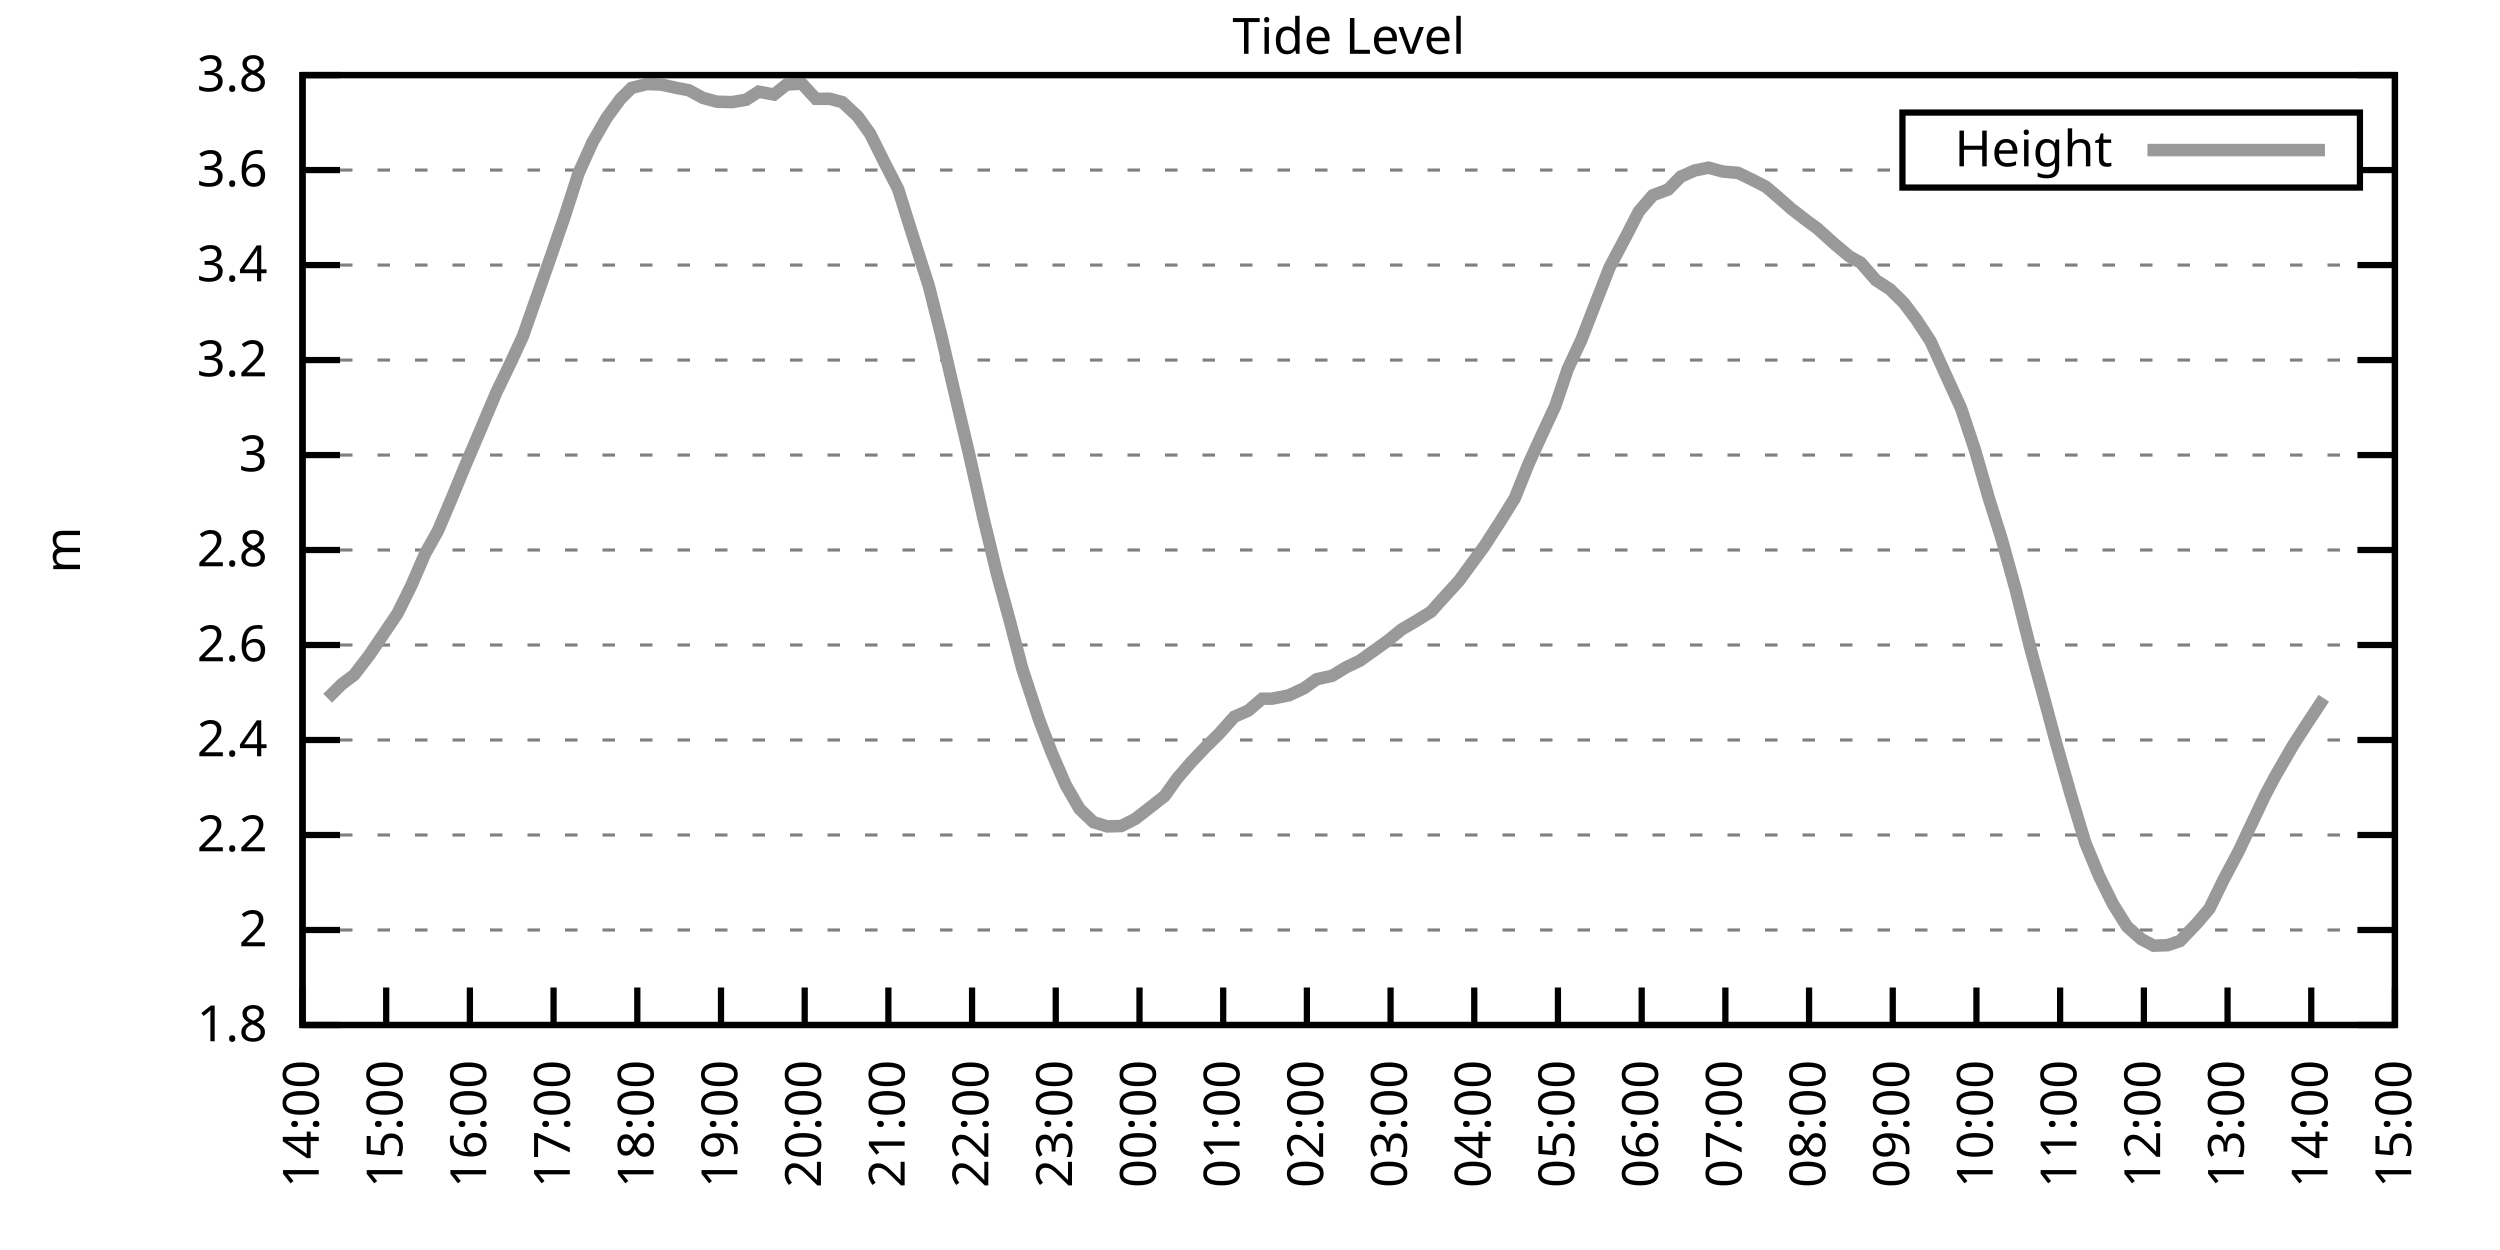
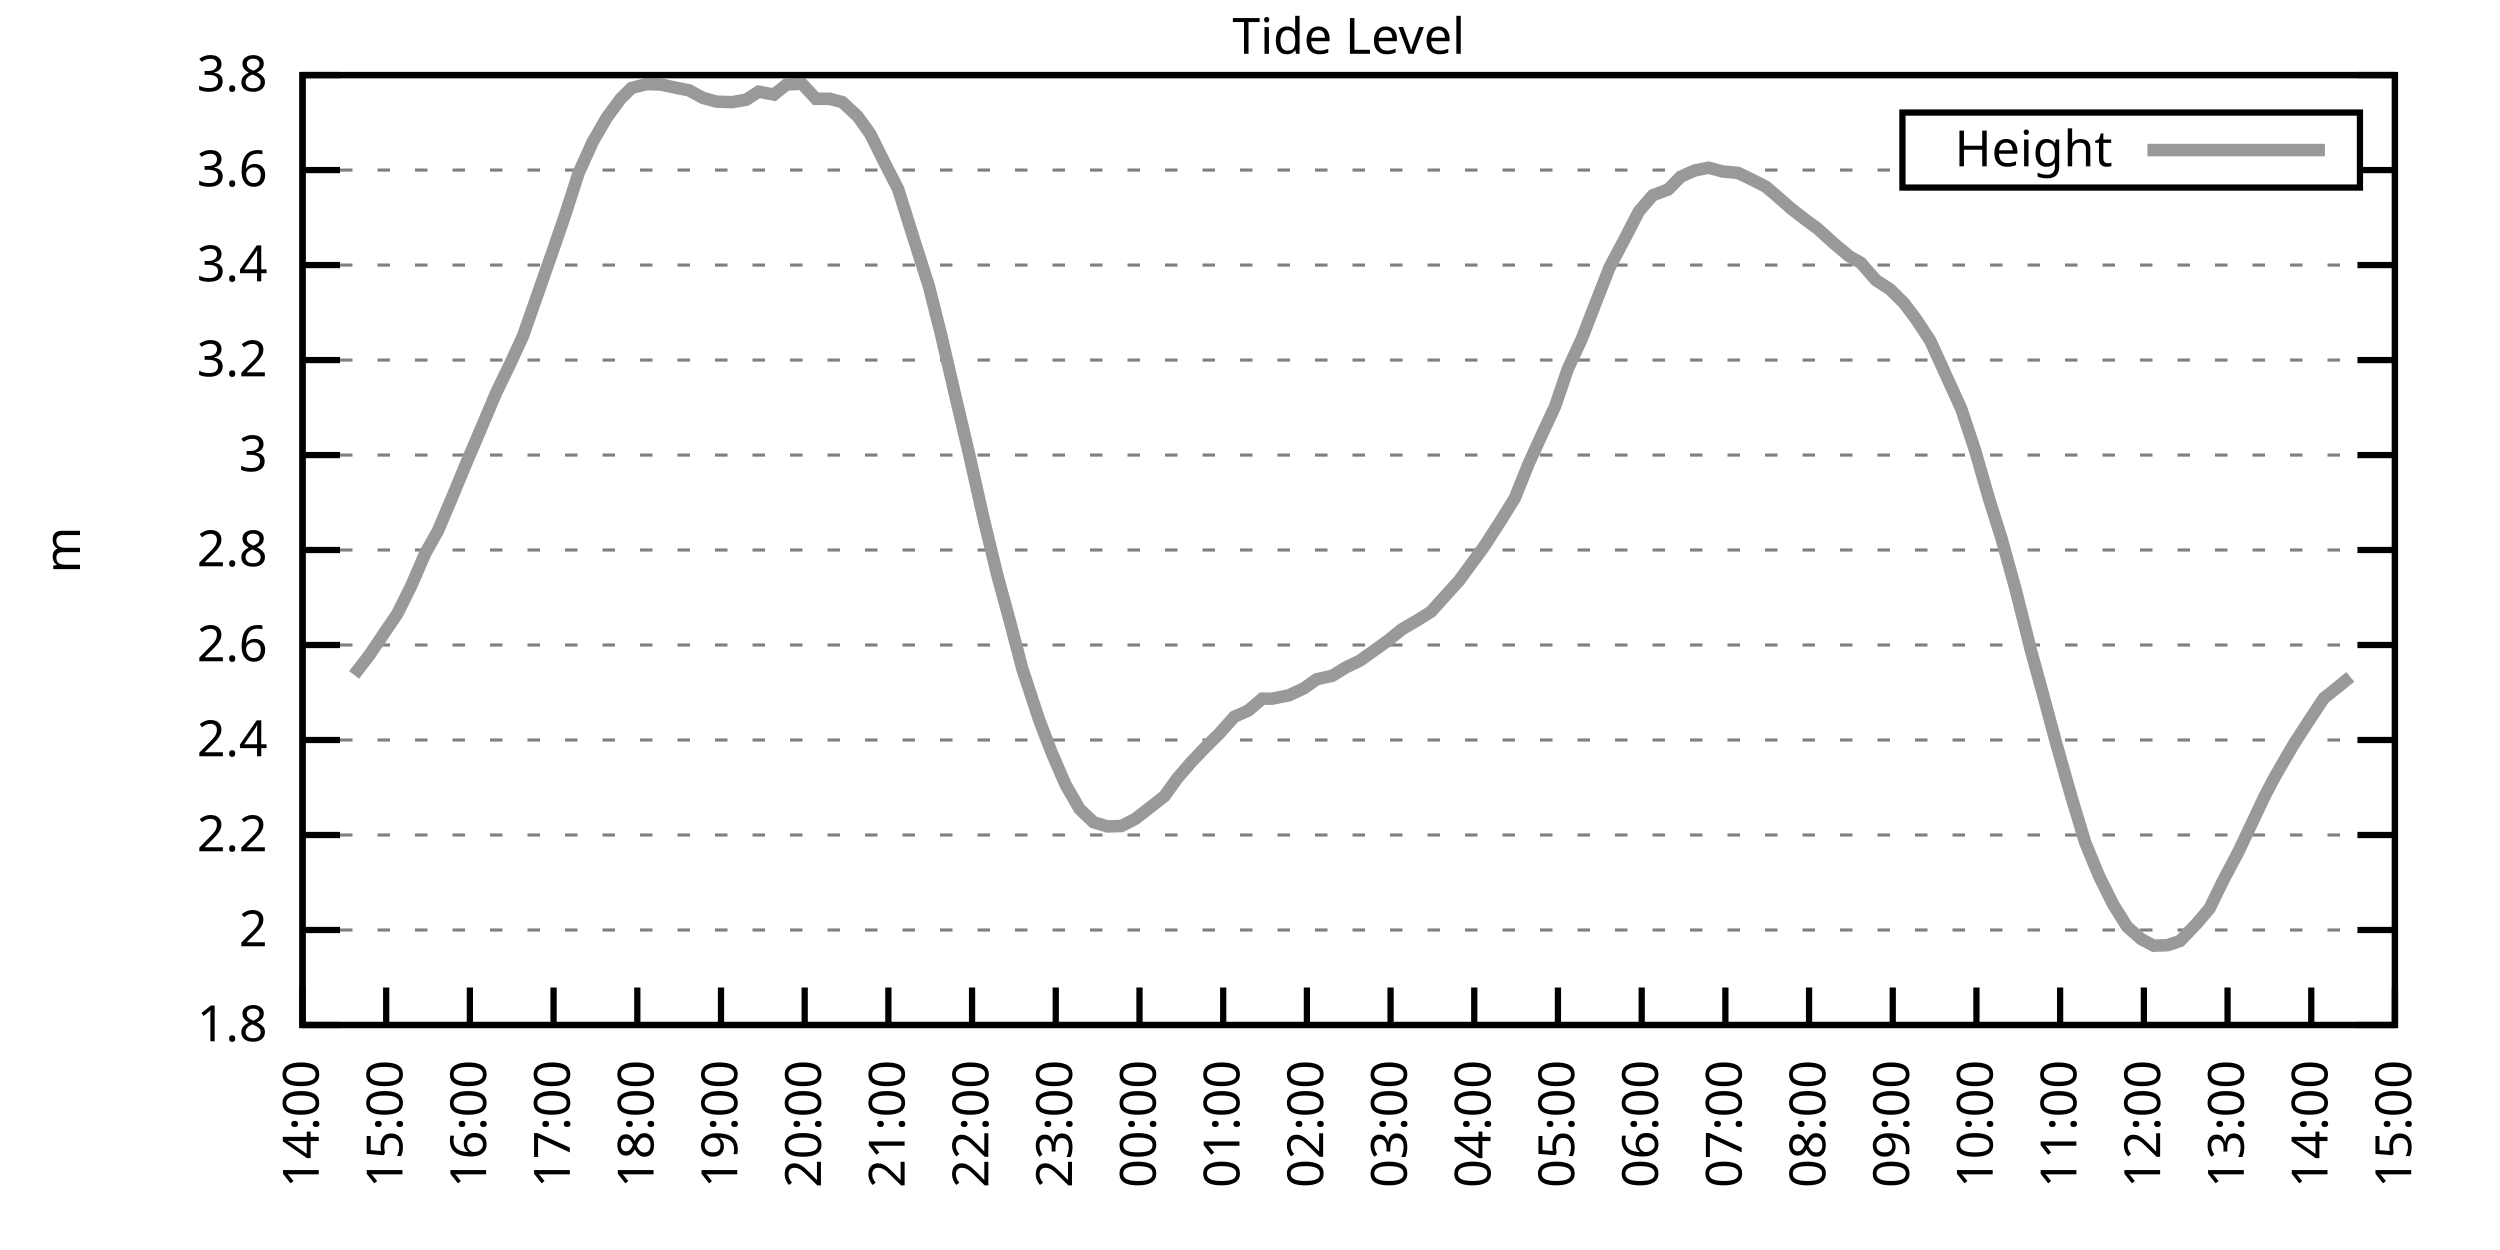
<svg xmlns="http://www.w3.org/2000/svg" xmlns:xlink="http://www.w3.org/1999/xlink" width="400" height="200" viewBox="0 0 400 200">
  <g id="gnuplot_canvas">
    <rect x="0" y="0" width="400" height="200" fill="none" />
    <defs>
      <circle id="gpDot" r="0.5" stroke-width="0.5" stroke="currentColor" />
      <path id="gpPt0" stroke-width="0.333" stroke="currentColor" d="M-1,0 h2 M0,-1 v2" />
      <path id="gpPt1" stroke-width="0.333" stroke="currentColor" d="M-1,-1 L1,1 M1,-1 L-1,1" />
      <path id="gpPt2" stroke-width="0.333" stroke="currentColor" d="M-1,0 L1,0 M0,-1 L0,1 M-1,-1 L1,1 M-1,1 L1,-1" />
      <rect id="gpPt3" stroke-width="0.333" stroke="currentColor" x="-1" y="-1" width="2" height="2" />
      <rect id="gpPt4" stroke-width="0.333" stroke="currentColor" fill="currentColor" x="-1" y="-1" width="2" height="2" />
      <circle id="gpPt5" stroke-width="0.333" stroke="currentColor" cx="0" cy="0" r="1" />
      <use xlink:href="#gpPt5" id="gpPt6" fill="currentColor" stroke="none" />
      <path id="gpPt7" stroke-width="0.333" stroke="currentColor" d="M0,-1.33 L-1.33,0.67 L1.33,0.67 z" />
      <use xlink:href="#gpPt7" id="gpPt8" fill="currentColor" stroke="none" />
      <use xlink:href="#gpPt7" id="gpPt9" stroke="currentColor" transform="rotate(180)" />
      <use xlink:href="#gpPt9" id="gpPt10" fill="currentColor" stroke="none" />
      <use xlink:href="#gpPt3" id="gpPt11" stroke="currentColor" transform="rotate(45)" />
      <use xlink:href="#gpPt11" id="gpPt12" fill="currentColor" stroke="none" />
      <path id="gpPt13" stroke-width="0.333" stroke="currentColor" d="M0,1.330 L1.265,0.411 L0.782,-1.067 L-0.782,-1.076 L-1.265,0.411 z" />
      <use xlink:href="#gpPt13" id="gpPt14" fill="currentColor" stroke="none" />
      <filter id="textbox" filterUnits="objectBoundingBox" x="0" y="0" height="1" width="1">
        <feFlood flood-color="white" flood-opacity="1" result="bgnd" />
        <feComposite in="SourceGraphic" in2="bgnd" operator="atop" />
      </filter>
      <filter id="greybox" filterUnits="objectBoundingBox" x="0" y="0" height="1" width="1">
        <feFlood flood-color="lightgrey" flood-opacity="1" result="grey" />
        <feComposite in="SourceGraphic" in2="grey" operator="atop" />
      </filter>
    </defs>
    <g fill="none" color="white" stroke="currentColor" stroke-width="1.00" stroke-linecap="butt" stroke-linejoin="miter">
</g>
    <g fill="none" color="black" stroke="currentColor" stroke-width="1.00" stroke-linecap="butt" stroke-linejoin="miter">
      <g stroke="none" shape-rendering="crispEdges">
        <polygon fill="rgb(255, 255, 255)" points="48.40,164.00 383.18,164.00 383.18,12.02 48.40,12.02 " />
      </g>
    </g>
    <g fill="none" color="black" stroke="currentColor" stroke-width="1.00" stroke-linecap="butt" stroke-linejoin="miter">
</g>
    <g fill="none" color="black" stroke="black" stroke-width="0.50" stroke-linecap="butt" stroke-linejoin="miter">
</g>
    <g fill="none" color="gray" stroke="currentColor" stroke-width="0.50" stroke-linecap="butt" stroke-linejoin="miter">
      <path stroke="gray" stroke-dasharray="2,4" class="gridline" d="M48.40,164.00 L383.19,164.00  " />
    </g>
    <g fill="none" color="gray" stroke="gray" stroke-width="1.00" stroke-linecap="butt" stroke-linejoin="miter">
</g>
    <g fill="none" color="black" stroke="currentColor" stroke-width="1.00" stroke-linecap="butt" stroke-linejoin="miter">
      <path stroke="black" d="M48.40,164.00 L54.40,164.00 M383.19,164.00 L377.19,164.00  " />
      <g transform="translate(42.80,166.60)" stroke="none" fill="black" font-family="Sans" font-size="8.00" text-anchor="end">
        <text>
          <tspan font-family="Sans"> 1.8</tspan>
        </text>
      </g>
    </g>
    <g fill="none" color="black" stroke="currentColor" stroke-width="1.00" stroke-linecap="butt" stroke-linejoin="miter">
</g>
    <g fill="none" color="black" stroke="black" stroke-width="0.50" stroke-linecap="butt" stroke-linejoin="miter">
</g>
    <g fill="none" color="gray" stroke="currentColor" stroke-width="0.50" stroke-linecap="butt" stroke-linejoin="miter">
      <path stroke="gray" stroke-dasharray="2,4" class="gridline" d="M48.40,148.80 L383.19,148.80  " />
    </g>
    <g fill="none" color="gray" stroke="gray" stroke-width="1.00" stroke-linecap="butt" stroke-linejoin="miter">
</g>
    <g fill="none" color="black" stroke="currentColor" stroke-width="1.00" stroke-linecap="butt" stroke-linejoin="miter">
      <path stroke="black" d="M48.40,148.80 L54.40,148.80 M383.19,148.80 L377.19,148.80  " />
      <g transform="translate(42.80,151.40)" stroke="none" fill="black" font-family="Sans" font-size="8.00" text-anchor="end">
        <text>
          <tspan font-family="Sans"> 2</tspan>
        </text>
      </g>
    </g>
    <g fill="none" color="black" stroke="currentColor" stroke-width="1.00" stroke-linecap="butt" stroke-linejoin="miter">
</g>
    <g fill="none" color="black" stroke="black" stroke-width="0.50" stroke-linecap="butt" stroke-linejoin="miter">
</g>
    <g fill="none" color="gray" stroke="currentColor" stroke-width="0.50" stroke-linecap="butt" stroke-linejoin="miter">
      <path stroke="gray" stroke-dasharray="2,4" class="gridline" d="M48.40,133.60 L383.19,133.60  " />
    </g>
    <g fill="none" color="gray" stroke="gray" stroke-width="1.00" stroke-linecap="butt" stroke-linejoin="miter">
</g>
    <g fill="none" color="black" stroke="currentColor" stroke-width="1.00" stroke-linecap="butt" stroke-linejoin="miter">
      <path stroke="black" d="M48.40,133.60 L54.40,133.60 M383.19,133.60 L377.19,133.60  " />
      <g transform="translate(42.80,136.20)" stroke="none" fill="black" font-family="Sans" font-size="8.00" text-anchor="end">
        <text>
          <tspan font-family="Sans"> 2.2</tspan>
        </text>
      </g>
    </g>
    <g fill="none" color="black" stroke="currentColor" stroke-width="1.00" stroke-linecap="butt" stroke-linejoin="miter">
</g>
    <g fill="none" color="black" stroke="black" stroke-width="0.50" stroke-linecap="butt" stroke-linejoin="miter">
</g>
    <g fill="none" color="gray" stroke="currentColor" stroke-width="0.50" stroke-linecap="butt" stroke-linejoin="miter">
      <path stroke="gray" stroke-dasharray="2,4" class="gridline" d="M48.40,118.40 L383.19,118.40  " />
    </g>
    <g fill="none" color="gray" stroke="gray" stroke-width="1.00" stroke-linecap="butt" stroke-linejoin="miter">
</g>
    <g fill="none" color="black" stroke="currentColor" stroke-width="1.00" stroke-linecap="butt" stroke-linejoin="miter">
      <path stroke="black" d="M48.40,118.40 L54.40,118.40 M383.19,118.40 L377.19,118.40  " />
      <g transform="translate(42.80,121.00)" stroke="none" fill="black" font-family="Sans" font-size="8.00" text-anchor="end">
        <text>
          <tspan font-family="Sans"> 2.4</tspan>
        </text>
      </g>
    </g>
    <g fill="none" color="black" stroke="currentColor" stroke-width="1.00" stroke-linecap="butt" stroke-linejoin="miter">
</g>
    <g fill="none" color="black" stroke="black" stroke-width="0.50" stroke-linecap="butt" stroke-linejoin="miter">
</g>
    <g fill="none" color="gray" stroke="currentColor" stroke-width="0.50" stroke-linecap="butt" stroke-linejoin="miter">
      <path stroke="gray" stroke-dasharray="2,4" class="gridline" d="M48.40,103.20 L383.19,103.20  " />
    </g>
    <g fill="none" color="gray" stroke="gray" stroke-width="1.00" stroke-linecap="butt" stroke-linejoin="miter">
</g>
    <g fill="none" color="black" stroke="currentColor" stroke-width="1.00" stroke-linecap="butt" stroke-linejoin="miter">
      <path stroke="black" d="M48.40,103.20 L54.40,103.20 M383.19,103.20 L377.19,103.20  " />
      <g transform="translate(42.80,105.80)" stroke="none" fill="black" font-family="Sans" font-size="8.00" text-anchor="end">
        <text>
          <tspan font-family="Sans"> 2.6</tspan>
        </text>
      </g>
    </g>
    <g fill="none" color="black" stroke="currentColor" stroke-width="1.00" stroke-linecap="butt" stroke-linejoin="miter">
</g>
    <g fill="none" color="black" stroke="black" stroke-width="0.50" stroke-linecap="butt" stroke-linejoin="miter">
</g>
    <g fill="none" color="gray" stroke="currentColor" stroke-width="0.50" stroke-linecap="butt" stroke-linejoin="miter">
      <path stroke="gray" stroke-dasharray="2,4" class="gridline" d="M48.40,88.00 L383.19,88.00  " />
    </g>
    <g fill="none" color="gray" stroke="gray" stroke-width="1.00" stroke-linecap="butt" stroke-linejoin="miter">
</g>
    <g fill="none" color="black" stroke="currentColor" stroke-width="1.00" stroke-linecap="butt" stroke-linejoin="miter">
      <path stroke="black" d="M48.40,88.00 L54.40,88.00 M383.19,88.00 L377.19,88.00  " />
      <g transform="translate(42.80,90.60)" stroke="none" fill="black" font-family="Sans" font-size="8.00" text-anchor="end">
        <text>
          <tspan font-family="Sans"> 2.8</tspan>
        </text>
      </g>
    </g>
    <g fill="none" color="black" stroke="currentColor" stroke-width="1.00" stroke-linecap="butt" stroke-linejoin="miter">
</g>
    <g fill="none" color="black" stroke="black" stroke-width="0.50" stroke-linecap="butt" stroke-linejoin="miter">
</g>
    <g fill="none" color="gray" stroke="currentColor" stroke-width="0.50" stroke-linecap="butt" stroke-linejoin="miter">
      <path stroke="gray" stroke-dasharray="2,4" class="gridline" d="M48.40,72.81 L383.19,72.81  " />
    </g>
    <g fill="none" color="gray" stroke="gray" stroke-width="1.00" stroke-linecap="butt" stroke-linejoin="miter">
</g>
    <g fill="none" color="black" stroke="currentColor" stroke-width="1.00" stroke-linecap="butt" stroke-linejoin="miter">
      <path stroke="black" d="M48.40,72.81 L54.40,72.81 M383.19,72.81 L377.19,72.81  " />
      <g transform="translate(42.80,75.41)" stroke="none" fill="black" font-family="Sans" font-size="8.00" text-anchor="end">
        <text>
          <tspan font-family="Sans"> 3</tspan>
        </text>
      </g>
    </g>
    <g fill="none" color="black" stroke="currentColor" stroke-width="1.00" stroke-linecap="butt" stroke-linejoin="miter">
</g>
    <g fill="none" color="black" stroke="black" stroke-width="0.50" stroke-linecap="butt" stroke-linejoin="miter">
</g>
    <g fill="none" color="gray" stroke="currentColor" stroke-width="0.50" stroke-linecap="butt" stroke-linejoin="miter">
      <path stroke="gray" stroke-dasharray="2,4" class="gridline" d="M48.40,57.61 L383.19,57.61  " />
    </g>
    <g fill="none" color="gray" stroke="gray" stroke-width="1.00" stroke-linecap="butt" stroke-linejoin="miter">
</g>
    <g fill="none" color="black" stroke="currentColor" stroke-width="1.00" stroke-linecap="butt" stroke-linejoin="miter">
      <path stroke="black" d="M48.40,57.61 L54.40,57.61 M383.19,57.61 L377.19,57.61  " />
      <g transform="translate(42.80,60.21)" stroke="none" fill="black" font-family="Sans" font-size="8.00" text-anchor="end">
        <text>
          <tspan font-family="Sans"> 3.2</tspan>
        </text>
      </g>
    </g>
    <g fill="none" color="black" stroke="currentColor" stroke-width="1.00" stroke-linecap="butt" stroke-linejoin="miter">
</g>
    <g fill="none" color="black" stroke="black" stroke-width="0.50" stroke-linecap="butt" stroke-linejoin="miter">
</g>
    <g fill="none" color="gray" stroke="currentColor" stroke-width="0.50" stroke-linecap="butt" stroke-linejoin="miter">
      <path stroke="gray" stroke-dasharray="2,4" class="gridline" d="M48.40,42.41 L383.19,42.41  " />
    </g>
    <g fill="none" color="gray" stroke="gray" stroke-width="1.00" stroke-linecap="butt" stroke-linejoin="miter">
</g>
    <g fill="none" color="black" stroke="currentColor" stroke-width="1.00" stroke-linecap="butt" stroke-linejoin="miter">
      <path stroke="black" d="M48.40,42.41 L54.40,42.41 M383.19,42.41 L377.19,42.41  " />
      <g transform="translate(42.80,45.01)" stroke="none" fill="black" font-family="Sans" font-size="8.00" text-anchor="end">
        <text>
          <tspan font-family="Sans"> 3.4</tspan>
        </text>
      </g>
    </g>
    <g fill="none" color="black" stroke="currentColor" stroke-width="1.00" stroke-linecap="butt" stroke-linejoin="miter">
</g>
    <g fill="none" color="black" stroke="black" stroke-width="0.50" stroke-linecap="butt" stroke-linejoin="miter">
</g>
    <g fill="none" color="gray" stroke="currentColor" stroke-width="0.50" stroke-linecap="butt" stroke-linejoin="miter">
      <path stroke="gray" stroke-dasharray="2,4" class="gridline" d="M48.40,27.21 L304.39,27.21 M377.59,27.21 L383.19,27.21  " />
    </g>
    <g fill="none" color="gray" stroke="gray" stroke-width="1.00" stroke-linecap="butt" stroke-linejoin="miter">
</g>
    <g fill="none" color="black" stroke="currentColor" stroke-width="1.00" stroke-linecap="butt" stroke-linejoin="miter">
      <path stroke="black" d="M48.40,27.21 L54.40,27.21 M383.19,27.21 L377.19,27.21  " />
      <g transform="translate(42.80,29.81)" stroke="none" fill="black" font-family="Sans" font-size="8.00" text-anchor="end">
        <text>
          <tspan font-family="Sans"> 3.6</tspan>
        </text>
      </g>
    </g>
    <g fill="none" color="black" stroke="currentColor" stroke-width="1.00" stroke-linecap="butt" stroke-linejoin="miter">
</g>
    <g fill="none" color="black" stroke="black" stroke-width="0.50" stroke-linecap="butt" stroke-linejoin="miter">
</g>
    <g fill="none" color="gray" stroke="currentColor" stroke-width="0.50" stroke-linecap="butt" stroke-linejoin="miter">
      <path stroke="gray" stroke-dasharray="2,4" class="gridline" d="M48.40,12.01 L383.19,12.01  " />
    </g>
    <g fill="none" color="gray" stroke="gray" stroke-width="1.00" stroke-linecap="butt" stroke-linejoin="miter">
</g>
    <g fill="none" color="black" stroke="currentColor" stroke-width="1.00" stroke-linecap="butt" stroke-linejoin="miter">
      <path stroke="black" d="M48.40,12.01 L54.40,12.01 M383.19,12.01 L377.19,12.01  " />
      <g transform="translate(42.80,14.61)" stroke="none" fill="black" font-family="Sans" font-size="8.00" text-anchor="end">
        <text>
          <tspan font-family="Sans"> 3.8</tspan>
        </text>
      </g>
    </g>
    <g fill="none" color="black" stroke="currentColor" stroke-width="1.00" stroke-linecap="butt" stroke-linejoin="miter">
      <path stroke="black" d="M48.40,164.00 L48.40,158.00  " />
      <g transform="translate(51.00,169.60) rotate(270.00)" stroke="none" fill="black" font-family="Sans" font-size="8.00" text-anchor="end">
        <text>
          <tspan font-family="Sans">14:00</tspan>
        </text>
      </g>
    </g>
    <g fill="none" color="black" stroke="currentColor" stroke-width="1.00" stroke-linecap="butt" stroke-linejoin="miter">
      <path stroke="black" d="M61.79,164.00 L61.79,158.00  " />
      <g transform="translate(64.39,169.60) rotate(270.00)" stroke="none" fill="black" font-family="Sans" font-size="8.00" text-anchor="end">
        <text>
          <tspan font-family="Sans">15:00</tspan>
        </text>
      </g>
    </g>
    <g fill="none" color="black" stroke="currentColor" stroke-width="1.00" stroke-linecap="butt" stroke-linejoin="miter">
      <path stroke="black" d="M75.18,164.00 L75.18,158.00  " />
      <g transform="translate(77.78,169.60) rotate(270.00)" stroke="none" fill="black" font-family="Sans" font-size="8.00" text-anchor="end">
        <text>
          <tspan font-family="Sans">16:00</tspan>
        </text>
      </g>
    </g>
    <g fill="none" color="black" stroke="currentColor" stroke-width="1.00" stroke-linecap="butt" stroke-linejoin="miter">
      <path stroke="black" d="M88.57,164.00 L88.57,158.00  " />
      <g transform="translate(91.17,169.60) rotate(270.00)" stroke="none" fill="black" font-family="Sans" font-size="8.00" text-anchor="end">
        <text>
          <tspan font-family="Sans">17:00</tspan>
        </text>
      </g>
    </g>
    <g fill="none" color="black" stroke="currentColor" stroke-width="1.00" stroke-linecap="butt" stroke-linejoin="miter">
      <path stroke="black" d="M101.97,164.00 L101.97,158.00  " />
      <g transform="translate(104.57,169.60) rotate(270.00)" stroke="none" fill="black" font-family="Sans" font-size="8.00" text-anchor="end">
        <text>
          <tspan font-family="Sans">18:00</tspan>
        </text>
      </g>
    </g>
    <g fill="none" color="black" stroke="currentColor" stroke-width="1.00" stroke-linecap="butt" stroke-linejoin="miter">
      <path stroke="black" d="M115.36,164.00 L115.36,158.00  " />
      <g transform="translate(117.96,169.60) rotate(270.00)" stroke="none" fill="black" font-family="Sans" font-size="8.00" text-anchor="end">
        <text>
          <tspan font-family="Sans">19:00</tspan>
        </text>
      </g>
    </g>
    <g fill="none" color="black" stroke="currentColor" stroke-width="1.00" stroke-linecap="butt" stroke-linejoin="miter">
      <path stroke="black" d="M128.75,164.00 L128.75,158.00  " />
      <g transform="translate(131.35,169.60) rotate(270.00)" stroke="none" fill="black" font-family="Sans" font-size="8.00" text-anchor="end">
        <text>
          <tspan font-family="Sans">20:00</tspan>
        </text>
      </g>
    </g>
    <g fill="none" color="black" stroke="currentColor" stroke-width="1.00" stroke-linecap="butt" stroke-linejoin="miter">
      <path stroke="black" d="M142.14,164.00 L142.14,158.00  " />
      <g transform="translate(144.74,169.60) rotate(270.00)" stroke="none" fill="black" font-family="Sans" font-size="8.00" text-anchor="end">
        <text>
          <tspan font-family="Sans">21:00</tspan>
        </text>
      </g>
    </g>
    <g fill="none" color="black" stroke="currentColor" stroke-width="1.00" stroke-linecap="butt" stroke-linejoin="miter">
      <path stroke="black" d="M155.53,164.00 L155.53,158.00  " />
      <g transform="translate(158.13,169.60) rotate(270.00)" stroke="none" fill="black" font-family="Sans" font-size="8.00" text-anchor="end">
        <text>
          <tspan font-family="Sans">22:00</tspan>
        </text>
      </g>
    </g>
    <g fill="none" color="black" stroke="currentColor" stroke-width="1.00" stroke-linecap="butt" stroke-linejoin="miter">
      <path stroke="black" d="M168.92,164.00 L168.92,158.00  " />
      <g transform="translate(171.52,169.60) rotate(270.00)" stroke="none" fill="black" font-family="Sans" font-size="8.00" text-anchor="end">
        <text>
          <tspan font-family="Sans">23:00</tspan>
        </text>
      </g>
    </g>
    <g fill="none" color="black" stroke="currentColor" stroke-width="1.00" stroke-linecap="butt" stroke-linejoin="miter">
      <path stroke="black" d="M182.32,164.00 L182.32,158.00  " />
      <g transform="translate(184.92,169.60) rotate(270.00)" stroke="none" fill="black" font-family="Sans" font-size="8.00" text-anchor="end">
        <text>
          <tspan font-family="Sans">00:00</tspan>
        </text>
      </g>
    </g>
    <g fill="none" color="black" stroke="currentColor" stroke-width="1.00" stroke-linecap="butt" stroke-linejoin="miter">
      <path stroke="black" d="M195.71,164.00 L195.71,158.00  " />
      <g transform="translate(198.31,169.60) rotate(270.00)" stroke="none" fill="black" font-family="Sans" font-size="8.00" text-anchor="end">
        <text>
          <tspan font-family="Sans">01:00</tspan>
        </text>
      </g>
    </g>
    <g fill="none" color="black" stroke="currentColor" stroke-width="1.00" stroke-linecap="butt" stroke-linejoin="miter">
      <path stroke="black" d="M209.10,164.00 L209.10,158.00  " />
      <g transform="translate(211.70,169.60) rotate(270.00)" stroke="none" fill="black" font-family="Sans" font-size="8.00" text-anchor="end">
        <text>
          <tspan font-family="Sans">02:00</tspan>
        </text>
      </g>
    </g>
    <g fill="none" color="black" stroke="currentColor" stroke-width="1.00" stroke-linecap="butt" stroke-linejoin="miter">
      <path stroke="black" d="M222.49,164.00 L222.49,158.00  " />
      <g transform="translate(225.09,169.60) rotate(270.00)" stroke="none" fill="black" font-family="Sans" font-size="8.00" text-anchor="end">
        <text>
          <tspan font-family="Sans">03:00</tspan>
        </text>
      </g>
    </g>
    <g fill="none" color="black" stroke="currentColor" stroke-width="1.00" stroke-linecap="butt" stroke-linejoin="miter">
      <path stroke="black" d="M235.88,164.00 L235.88,158.00  " />
      <g transform="translate(238.48,169.60) rotate(270.00)" stroke="none" fill="black" font-family="Sans" font-size="8.00" text-anchor="end">
        <text>
          <tspan font-family="Sans">04:00</tspan>
        </text>
      </g>
    </g>
    <g fill="none" color="black" stroke="currentColor" stroke-width="1.00" stroke-linecap="butt" stroke-linejoin="miter">
      <path stroke="black" d="M249.27,164.00 L249.27,158.00  " />
      <g transform="translate(251.87,169.60) rotate(270.00)" stroke="none" fill="black" font-family="Sans" font-size="8.00" text-anchor="end">
        <text>
          <tspan font-family="Sans">05:00</tspan>
        </text>
      </g>
    </g>
    <g fill="none" color="black" stroke="currentColor" stroke-width="1.00" stroke-linecap="butt" stroke-linejoin="miter">
      <path stroke="black" d="M262.67,164.00 L262.67,158.00  " />
      <g transform="translate(265.27,169.60) rotate(270.00)" stroke="none" fill="black" font-family="Sans" font-size="8.00" text-anchor="end">
        <text>
          <tspan font-family="Sans">06:00</tspan>
        </text>
      </g>
    </g>
    <g fill="none" color="black" stroke="currentColor" stroke-width="1.00" stroke-linecap="butt" stroke-linejoin="miter">
      <path stroke="black" d="M276.06,164.00 L276.06,158.00  " />
      <g transform="translate(278.66,169.60) rotate(270.00)" stroke="none" fill="black" font-family="Sans" font-size="8.00" text-anchor="end">
        <text>
          <tspan font-family="Sans">07:00</tspan>
        </text>
      </g>
    </g>
    <g fill="none" color="black" stroke="currentColor" stroke-width="1.00" stroke-linecap="butt" stroke-linejoin="miter">
      <path stroke="black" d="M289.45,164.00 L289.45,158.00  " />
      <g transform="translate(292.05,169.60) rotate(270.00)" stroke="none" fill="black" font-family="Sans" font-size="8.00" text-anchor="end">
        <text>
          <tspan font-family="Sans">08:00</tspan>
        </text>
      </g>
    </g>
    <g fill="none" color="black" stroke="currentColor" stroke-width="1.00" stroke-linecap="butt" stroke-linejoin="miter">
      <path stroke="black" d="M302.84,164.00 L302.84,158.00  " />
      <g transform="translate(305.44,169.60) rotate(270.00)" stroke="none" fill="black" font-family="Sans" font-size="8.00" text-anchor="end">
        <text>
          <tspan font-family="Sans">09:00</tspan>
        </text>
      </g>
    </g>
    <g fill="none" color="black" stroke="currentColor" stroke-width="1.00" stroke-linecap="butt" stroke-linejoin="miter">
      <path stroke="black" d="M316.23,164.00 L316.23,158.00  " />
      <g transform="translate(318.83,169.60) rotate(270.00)" stroke="none" fill="black" font-family="Sans" font-size="8.00" text-anchor="end">
        <text>
          <tspan font-family="Sans">10:00</tspan>
        </text>
      </g>
    </g>
    <g fill="none" color="black" stroke="currentColor" stroke-width="1.00" stroke-linecap="butt" stroke-linejoin="miter">
      <path stroke="black" d="M329.62,164.00 L329.62,158.00  " />
      <g transform="translate(332.22,169.60) rotate(270.00)" stroke="none" fill="black" font-family="Sans" font-size="8.00" text-anchor="end">
        <text>
          <tspan font-family="Sans">11:00</tspan>
        </text>
      </g>
    </g>
    <g fill="none" color="black" stroke="currentColor" stroke-width="1.00" stroke-linecap="butt" stroke-linejoin="miter">
      <path stroke="black" d="M343.02,164.00 L343.02,158.00  " />
      <g transform="translate(345.62,169.60) rotate(270.00)" stroke="none" fill="black" font-family="Sans" font-size="8.00" text-anchor="end">
        <text>
          <tspan font-family="Sans">12:00</tspan>
        </text>
      </g>
    </g>
    <g fill="none" color="black" stroke="currentColor" stroke-width="1.00" stroke-linecap="butt" stroke-linejoin="miter">
      <path stroke="black" d="M356.41,164.00 L356.41,158.00  " />
      <g transform="translate(359.01,169.60) rotate(270.00)" stroke="none" fill="black" font-family="Sans" font-size="8.00" text-anchor="end">
        <text>
          <tspan font-family="Sans">13:00</tspan>
        </text>
      </g>
    </g>
    <g fill="none" color="black" stroke="currentColor" stroke-width="1.00" stroke-linecap="butt" stroke-linejoin="miter">
      <path stroke="black" d="M369.80,164.00 L369.80,158.00  " />
      <g transform="translate(372.40,169.60) rotate(270.00)" stroke="none" fill="black" font-family="Sans" font-size="8.00" text-anchor="end">
        <text>
          <tspan font-family="Sans">14:00</tspan>
        </text>
      </g>
    </g>
    <g fill="none" color="black" stroke="currentColor" stroke-width="1.00" stroke-linecap="butt" stroke-linejoin="miter">
      <path stroke="black" d="M383.19,164.00 L383.19,158.00  " />
      <g transform="translate(385.79,169.60) rotate(270.00)" stroke="none" fill="black" font-family="Sans" font-size="8.00" text-anchor="end">
        <text>
          <tspan font-family="Sans">15:00</tspan>
        </text>
      </g>
    </g>
    <g fill="none" color="black" stroke="currentColor" stroke-width="1.00" stroke-linecap="butt" stroke-linejoin="miter">
</g>
    <g fill="none" color="black" stroke="currentColor" stroke-width="1.00" stroke-linecap="butt" stroke-linejoin="miter">
      <path stroke="black" d="M48.40,12.01 L48.40,164.00 L383.19,164.00 L383.19,12.01 L48.40,12.01 Z  " />
    </g>
    <g fill="none" color="black" stroke="currentColor" stroke-width="1.00" stroke-linecap="butt" stroke-linejoin="miter">
</g>
    <g fill="none" color="black" stroke="currentColor" stroke-width="1.00" stroke-linecap="butt" stroke-linejoin="miter">
      <path stroke="black" d="M304.39,30.01 L304.39,18.01 L377.59,18.01 L377.59,30.01 L304.39,30.01 Z  " />
    </g>
    <g id="Tide_level_plot_1">
      <g fill="none" color="white" stroke="black" stroke-width="2.00" stroke-linecap="butt" stroke-linejoin="miter">
</g>
      <g fill="none" color="black" stroke="currentColor" stroke-width="2.00" stroke-linecap="butt" stroke-linejoin="miter">
        <g transform="translate(337.99,26.61)" stroke="none" fill="black" font-family="Sans" font-size="8.00" text-anchor="end">
          <text>
            <tspan font-family="Sans">Height</tspan>
          </text>
        </g>
      </g>
      <g fill="none" color="black" stroke="currentColor" stroke-width="2.00" stroke-linecap="butt" stroke-linejoin="miter">
-         <path stroke="rgb(153, 153, 153)" d="M343.59,24.01 L371.99,24.01 M52.42,111.72 L54.65,109.51 L56.66,107.99 L59.11,104.80 L61.57,101.15 L63.58,98.19   L65.81,93.70 L68.04,88.54 L70.05,84.97 L72.28,79.72 L74.51,74.33 L76.52,69.61 L79.42,62.77 L81.66,58.14   L83.66,53.81 L88.35,40.43 L90.36,34.58 L92.59,27.66 L94.82,22.73 L97.06,18.85 L99.29,15.81 L101.07,14.06   L103.53,13.45 L105.76,13.53 L108.22,14.06 L110.22,14.44 L112.46,15.66 L114.69,16.27 L117.14,16.34 L119.38,15.96   L121.38,14.67 L123.84,15.13 L125.85,13.53 L128.30,13.38 L130.54,15.81 L132.77,15.81 L134.78,16.34 L137.23,18.62   L139.24,21.43 L141.47,25.92 L143.70,30.25 L145.94,37.39 L148.61,45.75 L150.62,53.73 L152.63,62.39 L155.09,72.81   L157.32,82.76 L159.55,91.96 L161.56,99.33 L163.57,107.00 L166.25,115.14 L168.25,120.38 L170.49,125.55 L172.72,129.42   L174.95,131.55 L177.18,132.23 L179.41,132.16 L181.65,131.02 L184.10,129.12 L186.33,127.37 L188.34,124.56 L190.57,121.97   L192.81,119.62 L195.04,117.42 L197.49,114.68 L199.73,113.69 L201.96,111.79 L203.52,111.79 L206.20,111.26 L208.65,110.12   L210.66,108.68 L213.12,108.14 L215.35,106.78 L217.58,105.71 L222.04,102.52 L224.28,100.70 L226.51,99.40 L228.96,97.88   L231.20,95.38 L233.43,92.94 L235.21,90.51 L237.44,87.47 L239.90,83.67 L242.36,79.72 L244.59,74.17 L246.60,69.77   L248.83,64.98 L250.84,59.05 L253.07,54.26 L255.30,48.49 L257.53,42.79 L259.99,38.15 L262.22,33.82 L264.45,31.24   L266.91,30.32 L268.92,28.27 L271.15,27.28 L273.38,26.83 L275.61,27.44 L278.07,27.66 L280.30,28.73 L282.53,29.87   L284.32,31.39 L286.55,33.36 L289.00,35.26 L290.79,36.56 L293.47,38.99 L295.92,41.04 L297.71,42.03 L300.16,44.84   L302.39,46.28 L304.63,48.49 L306.63,51.15 L308.87,54.57 L311.32,59.96 L313.78,65.36 L316.01,72.05 L318.24,79.80   L320.25,86.18 L322.48,94.24 L324.94,104.04 L326.95,111.34 L328.95,118.78 L331.41,127.45 L333.64,134.82 L335.87,140.21   L338.10,144.70 L340.34,148.27 L342.57,150.24 L344.58,151.31 L346.81,151.23 L348.82,150.55 L351.50,147.74 L353.51,145.38   L355.74,140.82 L358.19,136.19 L360.20,131.93 L362.43,127.22 L364.00,124.25 L366.90,119.24 L368.91,116.12 L371.81,111.72    " />
+         <path stroke="rgb(153, 153, 153)" d="M343.59,24.01 L371.99,24.01 M56.66,107.99 L59.11,104.80 L61.57,101.15 L63.58,98.19 L65.81,93.70 L68.04,88.54   L70.05,84.97 L72.28,79.72 L74.51,74.33 L76.52,69.61 L79.42,62.77 L81.66,58.14 L83.66,53.81 L88.35,40.43   L90.36,34.58 L92.59,27.66 L94.82,22.73 L97.06,18.85 L99.29,15.81 L101.07,14.06 L103.53,13.45 L105.76,13.53   L108.22,14.06 L110.22,14.44 L112.46,15.66 L114.69,16.27 L117.14,16.34 L119.38,15.96 L121.38,14.67 L123.84,15.13   L125.85,13.53 L128.30,13.38 L130.54,15.81 L132.77,15.81 L134.78,16.34 L137.23,18.62 L139.24,21.43 L141.47,25.92   L143.70,30.25 L145.94,37.39 L148.61,45.75 L150.62,53.73 L152.63,62.39 L155.09,72.81 L157.32,82.76 L159.55,91.96   L161.56,99.33 L163.57,107.00 L166.25,115.14 L168.25,120.38 L170.49,125.55 L172.72,129.42 L174.95,131.55 L177.18,132.23   L179.41,132.16 L181.65,131.02 L184.10,129.12 L186.33,127.37 L188.34,124.56 L190.57,121.97 L192.81,119.62 L195.04,117.42   L197.49,114.68 L199.73,113.69 L201.96,111.79 L203.52,111.79 L206.20,111.26 L208.65,110.12 L210.66,108.68 L213.12,108.14   L215.35,106.78 L217.58,105.71 L222.04,102.52 L224.28,100.70 L226.51,99.40 L228.96,97.88 L231.20,95.38 L233.43,92.94   L235.21,90.51 L237.44,87.47 L239.90,83.67 L242.36,79.72 L244.59,74.17 L246.60,69.77 L248.83,64.98 L250.84,59.05   L253.07,54.26 L255.30,48.49 L257.53,42.79 L259.99,38.15 L262.22,33.82 L264.45,31.24 L266.91,30.32 L268.92,28.27   L271.15,27.28 L273.38,26.83 L275.61,27.44 L278.07,27.66 L280.30,28.73 L282.53,29.87 L284.32,31.39 L286.55,33.36   L289.00,35.26 L290.79,36.56 L293.47,38.99 L295.92,41.04 L297.71,42.03 L300.16,44.84 L302.39,46.28 L304.63,48.49   L306.63,51.15 L308.87,54.57 L311.32,59.96 L313.78,65.36 L316.01,72.05 L318.24,79.80 L320.25,86.18 L322.48,94.24   L324.94,104.04 L326.95,111.34 L328.95,118.78 L331.41,127.45 L333.64,134.82 L335.87,140.21 L338.10,144.70 L340.34,148.27   L342.57,150.24 L344.58,151.31 L346.81,151.23 L348.82,150.55 L351.50,147.74 L353.51,145.38 L355.74,140.82 L358.19,136.19   L360.20,131.93 L362.43,127.22 L364.00,124.25 L366.90,119.24 L368.91,116.12 L371.81,111.72 L373.82,110.12 L376.05,108.30    " />
      </g>
    </g>
    <g fill="none" color="black" stroke="currentColor" stroke-width="2.00" stroke-linecap="butt" stroke-linejoin="miter">
</g>
    <g fill="none" color="black" stroke="black" stroke-width="1.00" stroke-linecap="butt" stroke-linejoin="miter">
</g>
    <g fill="none" color="black" stroke="currentColor" stroke-width="1.00" stroke-linecap="butt" stroke-linejoin="miter">
      <path stroke="black" d="M48.40,12.01 L48.40,164.00 L383.19,164.00 L383.19,12.01 L48.40,12.01 Z  " />
      <g transform="translate(12.80,88.01) rotate(270.00)" stroke="none" fill="black" font-family="Sans" font-size="8.00" text-anchor="middle">
        <text>
          <tspan font-family="Sans">m</tspan>
        </text>
      </g>
    </g>
    <g fill="none" color="black" stroke="currentColor" stroke-width="1.00" stroke-linecap="butt" stroke-linejoin="miter">
</g>
    <g fill="none" color="black" stroke="currentColor" stroke-width="1.00" stroke-linecap="butt" stroke-linejoin="miter">
      <g transform="translate(215.79,8.61)" stroke="none" fill="black" font-family="Sans" font-size="8.00" text-anchor="middle">
        <text>
          <tspan font-family="Sans">Tide Level</tspan>
        </text>
      </g>
    </g>
    <g fill="none" color="black" stroke="currentColor" stroke-width="1.00" stroke-linecap="butt" stroke-linejoin="miter">
</g>
  </g>
</svg>
